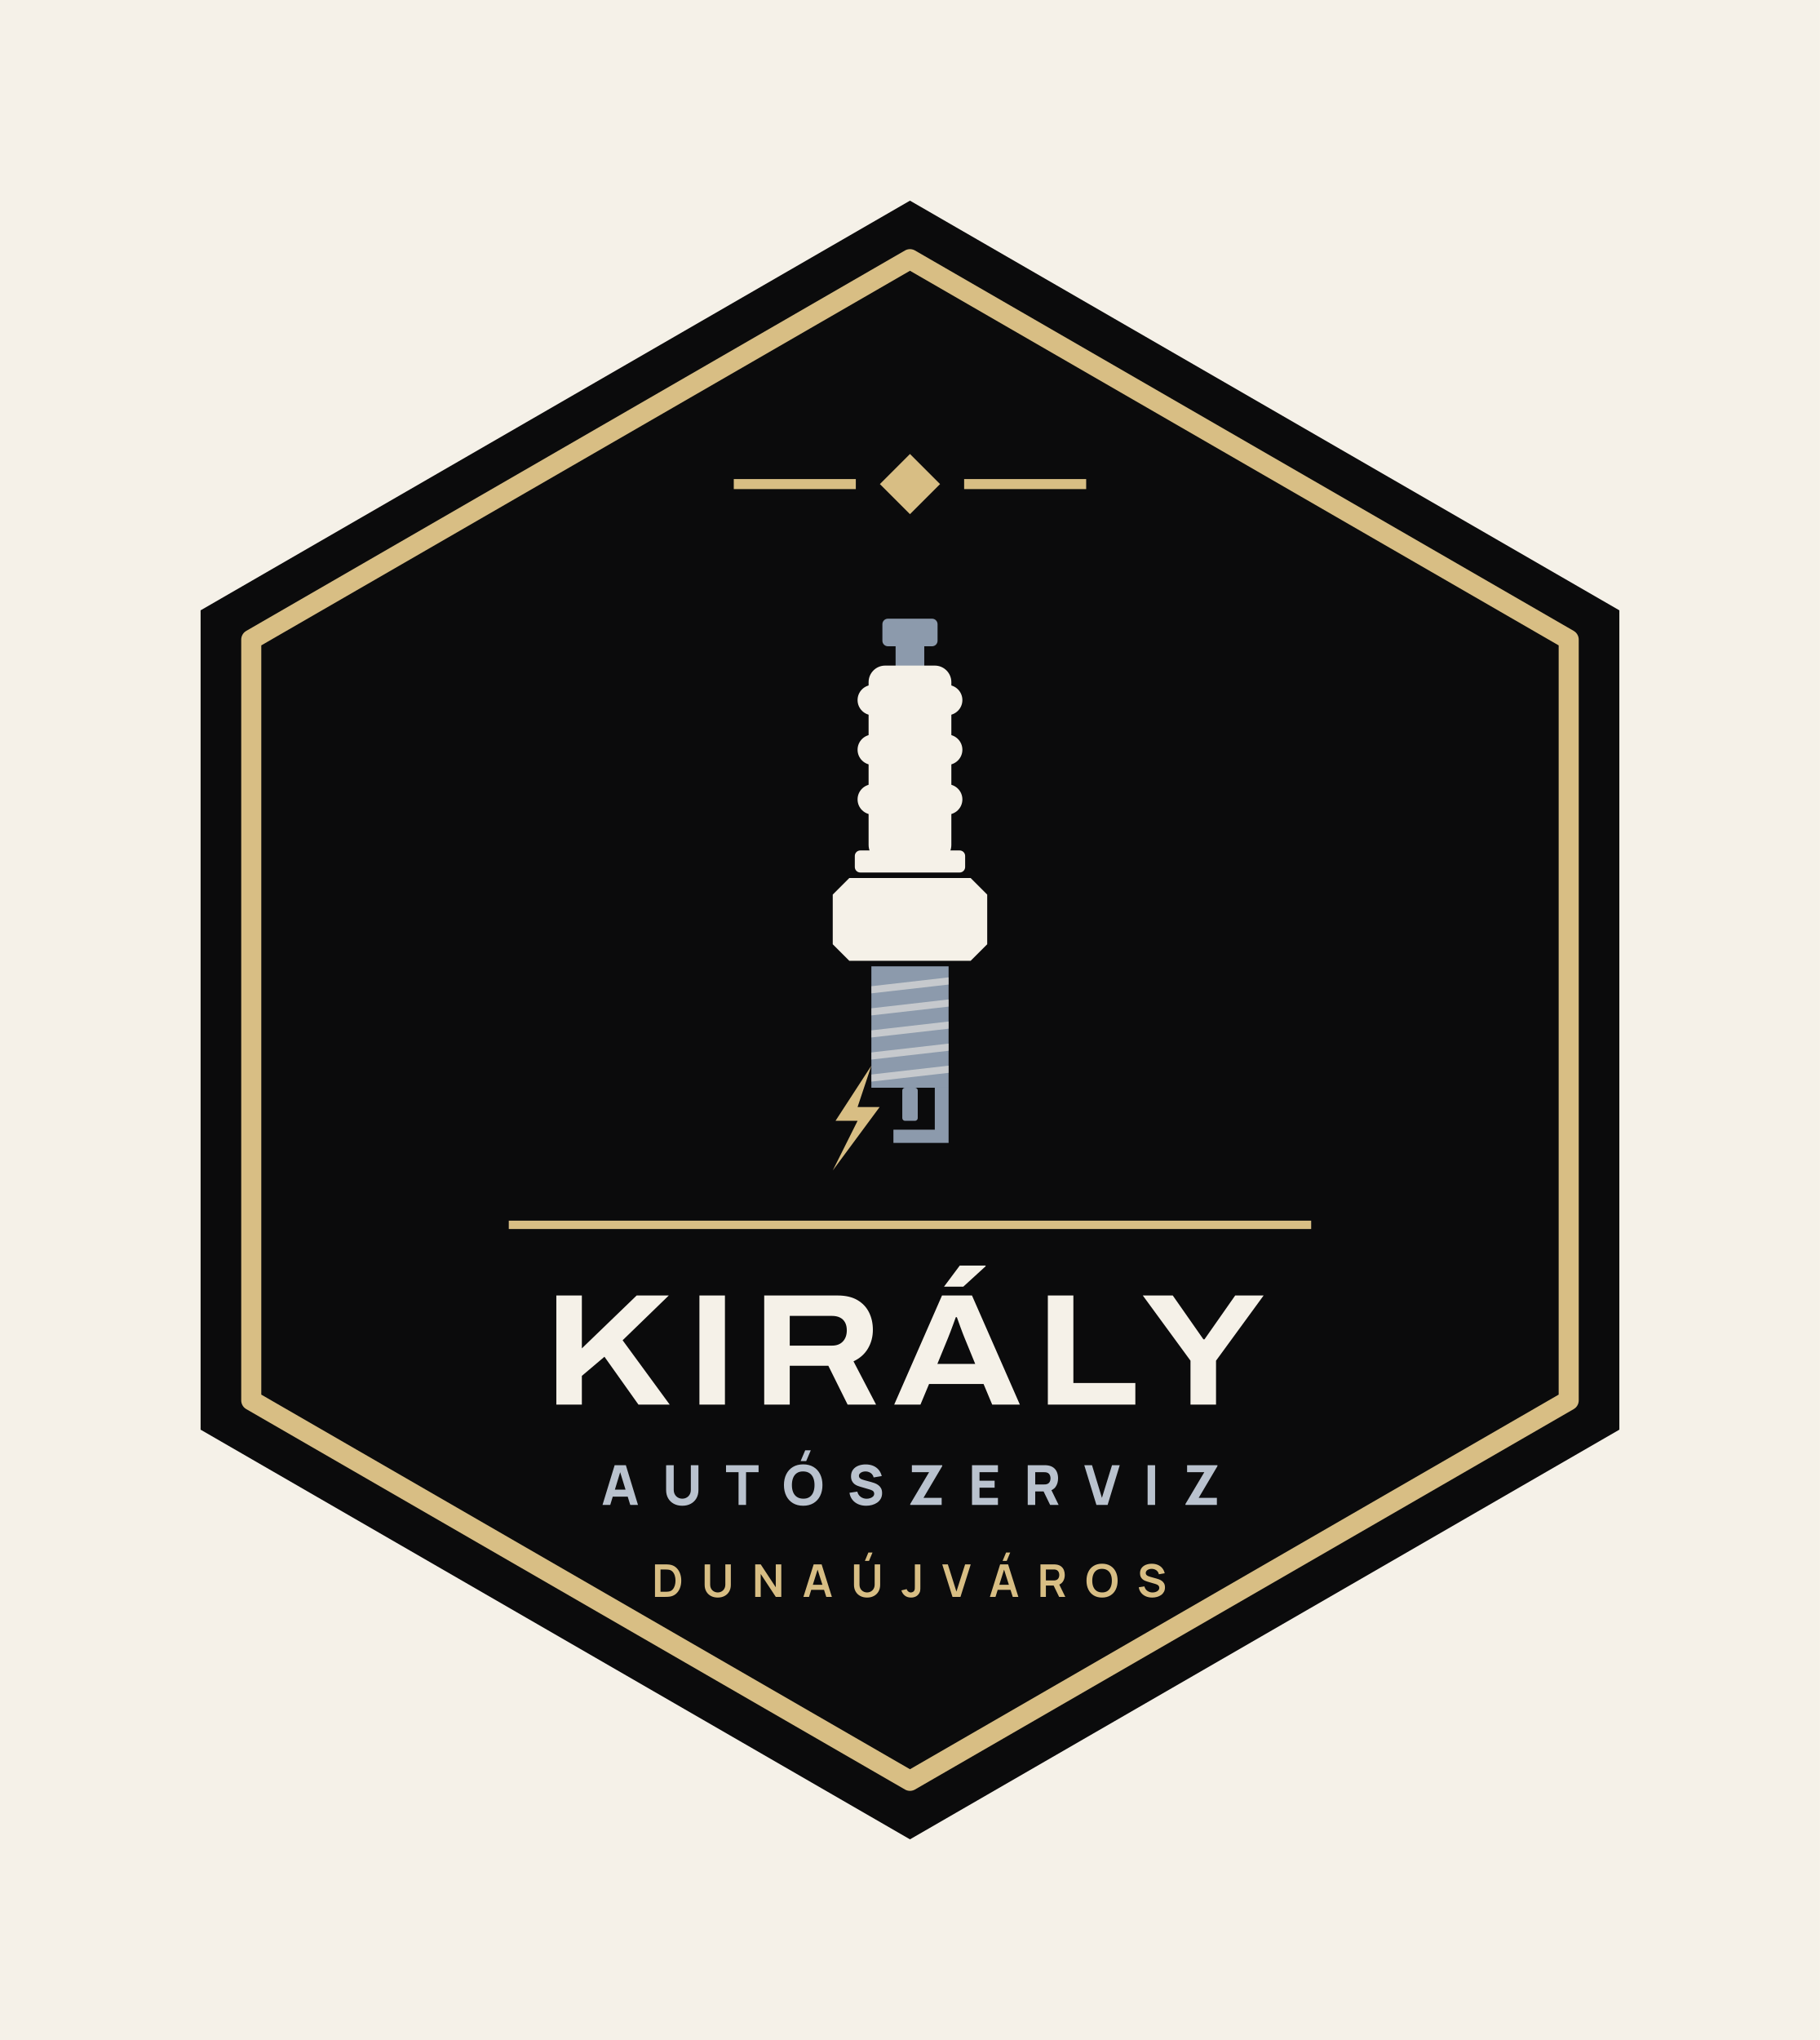
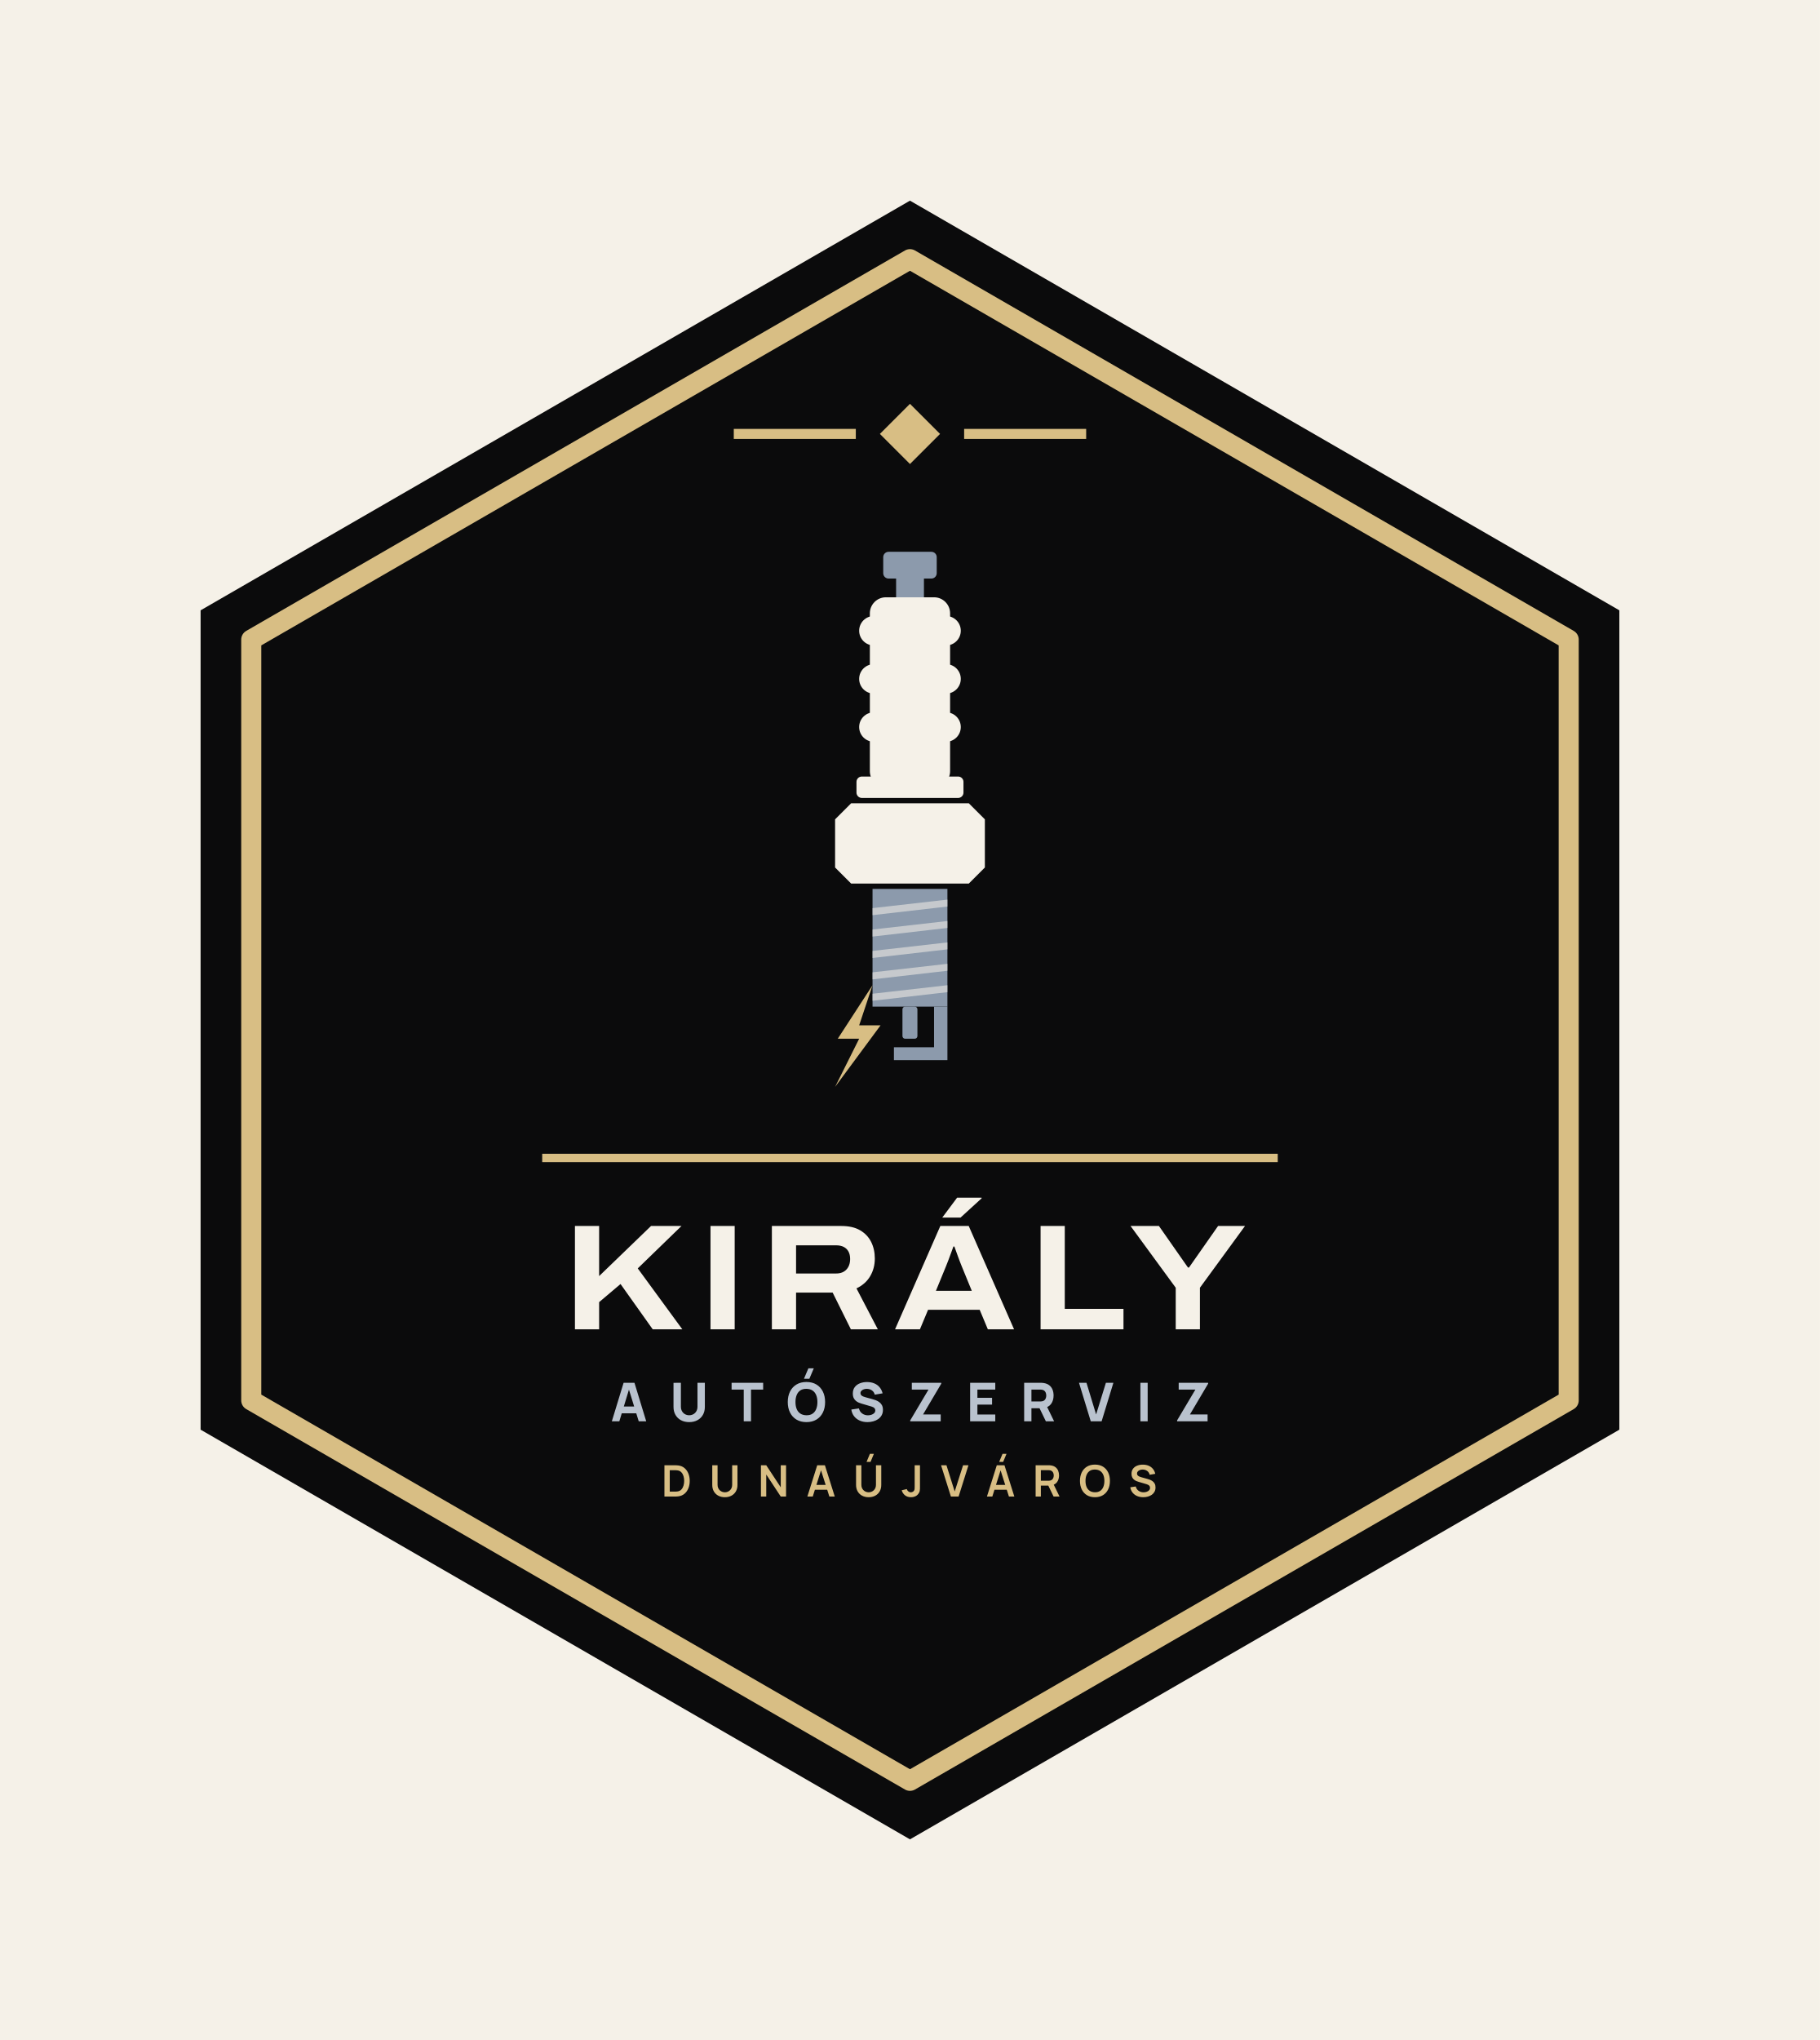
<svg xmlns="http://www.w3.org/2000/svg" viewBox="-8.87 -22 217.74 244" width="870.96" height="976">
  <rect x="-8.87" y="-22" width="217.74" height="244" fill="#F5F1E8" />
  <path d="M100 2 L184.87 51 L184.87 149 L100 198 L15.13 149 L15.13 51Z" fill="#0B0B0C" />
  <path d="M100 9 L178.81 54.5 L178.81 145.5 L100 191 L21.19 145.5 L21.19 54.5Z" fill="none" stroke="#D8BE84" stroke-width="2.4" stroke-linejoin="round" />
-   <path d="M100 32.3 L103.6 35.9 L100 39.5 L96.4 35.9Z" fill="#D8BE84" />
-   <rect x="78.92" y="35.3" width="14.6" height="1.2" fill="#D8BE84" />
-   <rect x="106.48" y="35.3" width="14.6" height="1.2" fill="#D8BE84" />
-   <rect x="96.70" y="52.00" width="6.60" height="3.30" rx="0.66" fill="#8C9AAC" />
-   <rect x="98.28" y="54.97" width="3.43" height="2.97" rx="0.00" fill="#8C9AAC" />
-   <rect x="95.05" y="57.61" width="9.90" height="23.43" rx="1.98" fill="#F5F1E8" />
-   <rect x="93.73" y="59.92" width="12.54" height="3.63" rx="1.82" fill="#F5F1E8" />
-   <rect x="93.73" y="65.86" width="12.54" height="3.63" rx="1.82" fill="#F5F1E8" />
-   <rect x="93.73" y="71.80" width="12.54" height="3.63" rx="1.82" fill="#F5F1E8" />
-   <rect x="93.40" y="79.72" width="13.20" height="2.64" rx="0.66" fill="#F5F1E8" />
-   <path d="M90.76 85.00L92.74 83.02H107.26L109.24 85.00V90.94L107.26 92.92H92.74L90.76 90.94Z" fill="#F5F1E8" />
-   <rect x="95.38" y="93.58" width="9.24" height="14.52" rx="0.00" fill="#8C9AAC" />
-   <path d="M95.38 95.96L104.62 94.90V95.76L95.38 96.81Z" fill="#F5F1E8" opacity=".55" />
-   <path d="M95.38 98.60L104.62 97.54V98.40L95.38 99.45Z" fill="#F5F1E8" opacity=".55" />
-   <path d="M95.38 101.24L104.62 100.18V101.04L95.38 102.09Z" fill="#F5F1E8" opacity=".55" />
-   <path d="M95.38 103.88L104.62 102.82V103.68L95.38 104.73Z" fill="#F5F1E8" opacity=".55" />
-   <path d="M95.38 106.52L104.62 105.46V106.32L95.38 107.37Z" fill="#F5F1E8" opacity=".55" />
-   <rect x="99.08" y="108.10" width="1.85" height="3.96" rx="0.33" fill="#8C9AAC" />
-   <path d="M102.97 108.10H104.62V114.70H98.02V113.12H102.97Z" fill="#8C9AAC" />
-   <path d="M95.38 105.46L91.09 112.06H93.73L90.76 118.00L96.37 110.41H93.73Z" fill="#D8BE84" />
-   <rect x="52" y="124" width="96" height="1" fill="#D8BE84" />
-   <path d="M57.69 146.0V132.951H60.744V139.277L67.3 132.951H71.145L65.621 138.306L71.253 146.0H67.513L63.448 140.278L60.744 142.565V146.0ZM74.809 146.0V132.951H77.863V146.0ZM82.561 146.0V132.951H91.342Q92.769 132.951 93.7 133.492Q94.631 134.034 95.096 134.962Q95.561 135.889 95.561 137.057Q95.561 138.289 94.977 139.285Q94.393 140.282 93.243 140.827L95.942 146.0H92.538L90.233 141.357H85.615V146.0ZM85.615 138.947H90.674Q91.508 138.947 91.975 138.448Q92.442 137.949 92.442 137.113Q92.442 136.564 92.236 136.181Q92.029 135.798 91.636 135.595Q91.242 135.392 90.674 135.392H85.615ZM98.113 146.0 103.832 132.951H107.419L113.146 146.0H109.836L108.803 143.533H102.285L101.254 146.0ZM103.277 141.135H107.805L106.534 138.031Q106.453 137.834 106.322 137.497Q106.191 137.161 106.054 136.783Q105.917 136.404 105.796 136.066Q105.674 135.728 105.61 135.547H105.483Q105.352 135.917 105.174 136.397Q104.997 136.876 104.83 137.32Q104.663 137.763 104.548 138.038ZM104.074 131.893 105.954 129.374H109.041L109.054 129.451L106.382 131.893ZM116.495 146.0V132.951H119.549V143.417H126.963V146.0ZM133.561 146.0V140.748L127.855 132.951H131.44L135.105 138.193H135.238L138.909 132.951H142.31L136.616 140.748V146.0Z" fill="#F5F1E8" />
-   <path d="M63.215 158.0 64.667 153.248H66.007L67.459 158.0H66.535L65.241 153.809H65.413L64.139 158.0ZM64.086 157.01V156.172H66.594V157.01ZM72.759 158.099Q72.184 158.099 71.749 157.866Q71.313 157.634 71.069 157.211Q70.825 156.789 70.825 156.218V153.255L71.736 153.248V156.211Q71.736 156.446 71.815 156.637Q71.894 156.828 72.034 156.967Q72.174 157.106 72.361 157.18Q72.547 157.254 72.759 157.254Q72.976 157.254 73.163 157.178Q73.349 157.102 73.488 156.964Q73.626 156.825 73.704 156.634Q73.782 156.442 73.782 156.211V153.248H74.692V156.218Q74.692 156.789 74.448 157.211Q74.204 157.634 73.768 157.866Q73.333 158.099 72.759 158.099ZM79.491 158.0V154.086H77.992V153.248H81.886V154.086H80.388V158.0ZM87.585 152.753H86.919L87.467 151.466H88.133ZM87.226 158.099Q86.513 158.099 85.996 157.789Q85.48 157.479 85.201 156.921Q84.922 156.363 84.922 155.624Q84.922 154.885 85.201 154.327Q85.48 153.769 85.996 153.459Q86.513 153.149 87.226 153.149Q87.939 153.149 88.455 153.459Q88.971 153.769 89.25 154.327Q89.529 154.885 89.529 155.624Q89.529 156.363 89.25 156.921Q88.971 157.479 88.455 157.789Q87.939 158.099 87.226 158.099ZM87.226 157.254Q87.678 157.261 87.978 157.06Q88.278 156.858 88.429 156.489Q88.579 156.119 88.579 155.624Q88.579 155.129 88.429 154.766Q88.278 154.403 87.978 154.202Q87.678 154 87.226 153.994Q86.774 153.987 86.473 154.189Q86.173 154.39 86.023 154.759Q85.873 155.129 85.873 155.624Q85.873 156.119 86.023 156.482Q86.173 156.845 86.473 157.046Q86.774 157.248 87.226 157.254ZM94.756 158.099Q94.228 158.099 93.804 157.913Q93.38 157.726 93.108 157.378Q92.836 157.03 92.763 156.548L93.7 156.409Q93.799 156.819 94.11 157.04Q94.42 157.261 94.816 157.261Q95.037 157.261 95.245 157.191Q95.453 157.122 95.586 156.987Q95.72 156.852 95.72 156.654Q95.72 156.581 95.698 156.513Q95.677 156.446 95.628 156.386Q95.578 156.327 95.487 156.274Q95.397 156.221 95.258 156.178L94.024 155.815Q93.885 155.776 93.702 155.703Q93.519 155.631 93.347 155.495Q93.176 155.36 93.062 155.137Q92.948 154.915 92.948 154.575Q92.948 154.096 93.189 153.779Q93.43 153.463 93.832 153.307Q94.235 153.152 94.723 153.156Q95.215 153.162 95.601 153.324Q95.987 153.486 96.248 153.794Q96.509 154.103 96.624 154.548L95.654 154.713Q95.601 154.482 95.459 154.324Q95.317 154.165 95.121 154.083Q94.925 154 94.71 153.994Q94.499 153.987 94.312 154.052Q94.126 154.116 94.009 154.238Q93.892 154.36 93.892 154.528Q93.892 154.684 93.987 154.781Q94.083 154.878 94.228 154.938Q94.374 154.997 94.525 155.037L95.35 155.261Q95.535 155.31 95.76 155.391Q95.984 155.472 96.19 155.616Q96.396 155.759 96.53 155.994Q96.664 156.228 96.664 156.588Q96.664 156.97 96.504 157.256Q96.344 157.541 96.073 157.728Q95.802 157.914 95.461 158.007Q95.119 158.099 94.756 158.099ZM100.03 158.0V157.888L102.287 154.086H100.228V153.248H103.858V153.36L101.614 157.155H103.792V158.0ZM107.422 158.0V153.248H110.524V154.086H108.319V155.103H110.128V155.941H108.319V157.162H110.524V158.0ZM114.088 158.0V153.248H116.094Q116.163 153.248 116.281 153.253Q116.398 153.258 116.49 153.274Q116.916 153.34 117.188 153.555Q117.46 153.769 117.589 154.094Q117.718 154.419 117.718 154.819Q117.718 155.416 117.421 155.84Q117.124 156.264 116.49 156.363L116.094 156.39H114.985V158.0ZM116.767 158.0 115.83 156.066 116.754 155.888 117.784 158.0ZM114.985 155.551H116.055Q116.124 155.551 116.206 155.545Q116.289 155.538 116.358 155.518Q116.54 155.469 116.639 155.352Q116.738 155.235 116.776 155.091Q116.814 154.947 116.814 154.819Q116.814 154.69 116.776 154.547Q116.738 154.403 116.639 154.286Q116.54 154.169 116.358 154.119Q116.289 154.099 116.206 154.093Q116.124 154.086 116.055 154.086H114.985ZM122.305 158.0 120.853 153.248H121.777L122.965 157.155L124.173 153.248H125.097L123.645 158.0ZM128.43 158.0V153.248H129.327V158.0ZM132.957 158.0V157.888L135.214 154.086H133.155V153.248H136.785V153.36L134.541 157.155H136.719V158.0Z" fill="#B9C2CE" />
-   <path d="M69.493 169.0V165.112H70.731Q70.781 165.112 70.926 165.115Q71.071 165.117 71.205 165.135Q71.668 165.192 71.987 165.462Q72.306 165.731 72.471 166.146Q72.635 166.561 72.635 167.056Q72.635 167.551 72.471 167.966Q72.306 168.381 71.987 168.651Q71.668 168.92 71.205 168.977Q71.071 168.994 70.926 168.997Q70.78 169.0 70.731 169.0ZM70.154 168.386H70.731Q70.813 168.386 70.939 168.381Q71.064 168.377 71.162 168.358Q71.438 168.305 71.61 168.111Q71.783 167.917 71.865 167.639Q71.947 167.362 71.947 167.056Q71.947 166.739 71.863 166.461Q71.779 166.183 71.605 165.994Q71.431 165.805 71.162 165.754Q71.064 165.733 70.938 165.729Q70.812 165.726 70.731 165.726H70.154ZM77.001 169.081Q76.538 169.081 76.185 168.892Q75.832 168.703 75.634 168.361Q75.435 168.018 75.435 167.556V165.116L76.094 165.112V167.538Q76.094 167.758 76.168 167.931Q76.243 168.103 76.37 168.224Q76.498 168.344 76.661 168.406Q76.825 168.469 77.001 168.469Q77.182 168.469 77.346 168.405Q77.509 168.342 77.636 168.221Q77.762 168.101 77.835 167.928Q77.909 167.756 77.909 167.538V165.112H78.567V167.556Q78.567 168.018 78.369 168.36Q78.171 168.703 77.818 168.892Q77.465 169.081 77.001 169.081ZM81.483 169.0V165.112H82.142L83.945 167.853V165.112H84.604V169.0H83.945L82.142 166.259V169.0ZM87.251 169.0 88.476 165.112H89.43L90.656 169.0H89.986L88.874 165.512H89.018L87.921 169.0ZM87.935 168.157V167.549H89.976V168.157ZM95.099 164.693H94.605L95.022 163.695H95.516ZM94.867 169.081Q94.404 169.081 94.051 168.892Q93.698 168.703 93.5 168.361Q93.301 168.018 93.301 167.556V165.116L93.96 165.112V167.538Q93.96 167.758 94.034 167.931Q94.109 168.103 94.236 168.224Q94.364 168.344 94.527 168.406Q94.691 168.469 94.867 168.469Q95.048 168.469 95.212 168.405Q95.375 168.342 95.502 168.221Q95.628 168.101 95.701 167.928Q95.775 167.756 95.775 167.538V165.112H96.433V167.556Q96.433 168.018 96.235 168.36Q96.036 168.703 95.684 168.892Q95.331 169.081 94.867 169.081ZM100.127 169.08Q99.681 169.08 99.386 168.848Q99.091 168.616 98.971 168.222L99.613 168.069Q99.644 168.233 99.787 168.352Q99.931 168.471 100.102 168.471Q100.216 168.471 100.344 168.41Q100.471 168.349 100.531 168.214Q100.57 168.127 100.577 168.007Q100.583 167.888 100.583 167.729V165.112H101.242V167.729Q101.242 167.909 101.24 168.045Q101.239 168.181 101.213 168.301Q101.188 168.421 101.113 168.549Q100.954 168.825 100.697 168.953Q100.439 169.08 100.127 169.08ZM105.087 169.0 103.861 165.112H104.531L105.557 168.369L106.596 165.112H107.267L106.041 169.0ZM111.577 164.693H111.083L111.499 163.695H111.993ZM109.561 169.0 110.787 165.112H111.74L112.966 169.0H112.296L111.184 165.512H111.328L110.231 169.0ZM110.245 168.157V167.549H112.286V168.157ZM115.611 169.0V165.112H117.218Q117.275 165.112 117.364 165.116Q117.454 165.12 117.529 165.134Q117.866 165.186 118.086 165.359Q118.306 165.532 118.413 165.794Q118.519 166.057 118.519 166.377Q118.519 166.854 118.279 167.195Q118.039 167.537 117.542 167.618L117.265 167.643H116.261V169.0ZM117.844 169.0 117.078 167.418 117.74 167.272 118.582 169.0ZM116.261 167.034H117.191Q117.246 167.034 117.313 167.028Q117.379 167.023 117.438 167.007Q117.599 166.966 117.692 166.864Q117.784 166.762 117.823 166.632Q117.862 166.502 117.862 166.377Q117.862 166.253 117.823 166.123Q117.784 165.993 117.692 165.891Q117.599 165.788 117.438 165.747Q117.379 165.732 117.313 165.726Q117.246 165.721 117.191 165.721H116.261ZM122.981 169.081Q122.398 169.081 121.981 168.826Q121.564 168.572 121.342 168.115Q121.119 167.659 121.119 167.056Q121.119 166.453 121.342 165.997Q121.564 165.54 121.981 165.286Q122.398 165.031 122.981 165.031Q123.563 165.031 123.98 165.286Q124.397 165.54 124.619 165.997Q124.842 166.453 124.842 167.056Q124.842 167.659 124.619 168.115Q124.397 168.572 123.98 168.826Q123.563 169.081 122.981 169.081ZM122.981 168.467Q123.372 168.472 123.632 168.296Q123.893 168.12 124.023 167.801Q124.153 167.481 124.153 167.056Q124.153 166.631 124.023 166.316Q123.893 166 123.632 165.825Q123.372 165.649 122.981 165.645Q122.589 165.64 122.329 165.816Q122.069 165.991 121.939 166.311Q121.809 166.631 121.808 167.056Q121.807 167.481 121.937 167.796Q122.068 168.111 122.328 168.287Q122.589 168.463 122.981 168.467ZM128.982 169.081Q128.556 169.081 128.215 168.933Q127.873 168.784 127.653 168.507Q127.433 168.231 127.372 167.849L128.048 167.747Q128.134 168.093 128.402 168.282Q128.671 168.472 129.022 168.472Q129.23 168.472 129.414 168.406Q129.598 168.341 129.712 168.216Q129.827 168.091 129.827 167.913Q129.827 167.83 129.8 167.762Q129.773 167.694 129.721 167.64Q129.669 167.586 129.586 167.542Q129.504 167.497 129.394 167.464L128.391 167.168Q128.261 167.13 128.111 167.066Q127.96 167.002 127.827 166.89Q127.694 166.779 127.608 166.605Q127.523 166.43 127.523 166.173Q127.523 165.797 127.714 165.543Q127.905 165.288 128.227 165.161Q128.549 165.033 128.945 165.035Q129.344 165.04 129.657 165.174Q129.971 165.307 130.181 165.56Q130.391 165.813 130.478 166.174L129.778 166.294Q129.736 166.089 129.612 165.945Q129.489 165.801 129.312 165.725Q129.135 165.649 128.936 165.645Q128.741 165.64 128.575 165.702Q128.41 165.763 128.308 165.876Q128.207 165.989 128.207 166.141Q128.207 166.285 128.293 166.375Q128.379 166.464 128.508 166.518Q128.638 166.571 128.768 166.606L129.465 166.8Q129.608 166.838 129.786 166.903Q129.964 166.968 130.128 167.084Q130.293 167.2 130.4 167.389Q130.507 167.578 130.507 167.868Q130.507 168.171 130.382 168.399Q130.258 168.627 130.043 168.778Q129.829 168.929 129.555 169.005Q129.281 169.081 128.982 169.081Z" fill="#D8BE84" />
+   <path d="M100 26.3 L103.6 29.9 L100 33.5 L96.4 29.9Z" fill="#D8BE84" />
+   <rect x="78.92" y="29.3" width="14.6" height="1.2" fill="#D8BE84" />
+   <rect x="106.48" y="29.3" width="14.6" height="1.2" fill="#D8BE84" />
+   <rect x="96.80" y="44.00" width="6.40" height="3.20" rx="0.64" fill="#8C9AAC" />
+   <rect x="98.34" y="46.88" width="3.33" height="2.88" rx="0.00" fill="#8C9AAC" />
+   <rect x="95.20" y="49.44" width="9.60" height="22.72" rx="1.92" fill="#F5F1E8" />
+   <rect x="93.92" y="51.68" width="12.16" height="3.52" rx="1.76" fill="#F5F1E8" />
+   <rect x="93.92" y="57.44" width="12.16" height="3.52" rx="1.76" fill="#F5F1E8" />
+   <rect x="93.92" y="63.20" width="12.16" height="3.52" rx="1.76" fill="#F5F1E8" />
+   <rect x="93.60" y="70.88" width="12.80" height="2.56" rx="0.64" fill="#F5F1E8" />
+   <path d="M91.04 76.00L92.96 74.08H107.04L108.96 76.00V81.76L107.04 83.68H92.96L91.04 81.76Z" fill="#F5F1E8" />
+   <rect x="95.52" y="84.32" width="8.96" height="14.08" rx="0.00" fill="#8C9AAC" />
+   <path d="M95.52 86.62L104.48 85.60V86.43L95.52 87.46Z" fill="#F5F1E8" opacity=".55" />
+   <path d="M95.52 89.18L104.48 88.16V88.99L95.52 90.02Z" fill="#F5F1E8" opacity=".55" />
+   <path d="M95.52 91.74L104.48 90.72V91.55L95.52 92.58Z" fill="#F5F1E8" opacity=".55" />
+   <path d="M95.52 94.30L104.48 93.28V94.11L95.52 95.14Z" fill="#F5F1E8" opacity=".55" />
+   <path d="M95.52 96.86L104.48 95.84V96.67L95.52 97.70Z" fill="#F5F1E8" opacity=".55" />
+   <rect x="99.10" y="98.40" width="1.79" height="3.84" rx="0.32" fill="#8C9AAC" />
+   <path d="M102.88 98.40H104.48V104.80H98.08V103.26H102.88Z" fill="#8C9AAC" />
+   <path d="M95.52 95.84L91.36 102.24H93.92L91.04 108.00L96.48 100.64H93.92Z" fill="#D8BE84" />
+   <rect x="56" y="116" width="88" height="1" fill="#D8BE84" />
+   <path d="M59.916 137.0V124.637H62.81V130.631L69.021 124.637H72.664L67.431 129.711L72.766 137.0H69.223L65.371 131.579L62.81 133.746V137.0ZM76.134 137.0V124.637H79.028V137.0ZM83.478 137.0V124.637H91.798Q93.149 124.637 94.031 125.151Q94.914 125.664 95.354 126.543Q95.794 127.422 95.794 128.527Q95.794 129.695 95.241 130.639Q94.688 131.583 93.598 132.1L96.156 137.0H92.931L90.747 132.602H86.372V137.0ZM86.372 130.319H91.165Q91.955 130.319 92.397 129.846Q92.84 129.373 92.84 128.581Q92.84 128.061 92.644 127.698Q92.449 127.335 92.076 127.142Q91.703 126.95 91.165 126.95H86.372ZM98.213 137.0 103.631 124.637H107.029L112.454 137.0H109.318L108.34 134.663H102.164L101.188 137.0ZM103.105 132.391H107.394L106.19 129.451Q106.113 129.264 105.989 128.945Q105.865 128.626 105.736 128.268Q105.606 127.909 105.491 127.589Q105.376 127.269 105.315 127.097H105.195Q105.07 127.448 104.902 127.902Q104.734 128.356 104.576 128.777Q104.418 129.197 104.308 129.458ZM103.86 123.635 105.641 121.249H108.566L108.577 121.322L106.046 123.635ZM115.626 137.0V124.637H118.52V134.553H125.544V137.0ZM131.795 137.0V132.024L126.389 124.637H129.785L133.258 129.604H133.383L136.861 124.637H140.084L134.689 132.024V137.0Z" fill="#F5F1E8" />
+   <path d="M64.33 148.0 65.738 143.392H67.037L68.445 148.0H67.549L66.294 143.936H66.461L65.226 148.0ZM65.174 147.04V146.227H67.606V147.04ZM73.584 148.096Q73.027 148.096 72.605 147.87Q72.182 147.645 71.946 147.235Q71.709 146.826 71.709 146.272V143.398L72.592 143.392V146.266Q72.592 146.493 72.669 146.678Q72.746 146.864 72.882 146.998Q73.018 147.133 73.198 147.205Q73.379 147.277 73.584 147.277Q73.795 147.277 73.976 147.203Q74.157 147.13 74.291 146.995Q74.426 146.861 74.501 146.675Q74.576 146.49 74.576 146.266V143.392H75.459V146.272Q75.459 146.826 75.222 147.235Q74.986 147.645 74.563 147.87Q74.141 148.096 73.584 148.096ZM80.112 148.0V144.205H78.659V143.392H82.435V144.205H80.982V148.0ZM87.962 142.912H87.315L87.846 141.664H88.493ZM87.613 148.096Q86.922 148.096 86.421 147.795Q85.92 147.494 85.65 146.954Q85.379 146.413 85.379 145.696Q85.379 144.979 85.65 144.438Q85.92 143.898 86.421 143.597Q86.922 143.296 87.613 143.296Q88.304 143.296 88.805 143.597Q89.306 143.898 89.576 144.438Q89.846 144.979 89.846 145.696Q89.846 146.413 89.576 146.954Q89.306 147.494 88.805 147.795Q88.304 148.096 87.613 148.096ZM87.613 147.277Q88.051 147.283 88.342 147.088Q88.634 146.893 88.779 146.534Q88.925 146.176 88.925 145.696Q88.925 145.216 88.779 144.864Q88.634 144.512 88.342 144.317Q88.051 144.122 87.613 144.115Q87.174 144.109 86.883 144.304Q86.592 144.499 86.446 144.858Q86.301 145.216 86.301 145.696Q86.301 146.176 86.446 146.528Q86.592 146.88 86.883 147.075Q87.174 147.27 87.613 147.277ZM94.915 148.096Q94.403 148.096 93.992 147.915Q93.581 147.734 93.317 147.397Q93.053 147.059 92.982 146.592L93.891 146.458Q93.987 146.854 94.288 147.069Q94.589 147.283 94.973 147.283Q95.187 147.283 95.389 147.216Q95.59 147.149 95.72 147.018Q95.85 146.886 95.85 146.694Q95.85 146.624 95.829 146.558Q95.808 146.493 95.76 146.435Q95.712 146.378 95.624 146.326Q95.536 146.275 95.402 146.234L94.205 145.882Q94.07 145.843 93.893 145.773Q93.715 145.702 93.549 145.571Q93.382 145.44 93.272 145.224Q93.162 145.008 93.162 144.678Q93.162 144.214 93.395 143.907Q93.629 143.6 94.019 143.45Q94.41 143.299 94.883 143.302Q95.36 143.309 95.734 143.466Q96.109 143.622 96.362 143.922Q96.614 144.221 96.726 144.653L95.786 144.813Q95.734 144.589 95.597 144.435Q95.459 144.282 95.269 144.202Q95.078 144.122 94.87 144.115Q94.666 144.109 94.485 144.171Q94.304 144.234 94.19 144.352Q94.077 144.47 94.077 144.634Q94.077 144.784 94.17 144.878Q94.262 144.973 94.403 145.03Q94.544 145.088 94.691 145.126L95.491 145.344Q95.67 145.392 95.888 145.47Q96.106 145.549 96.306 145.688Q96.506 145.827 96.635 146.054Q96.765 146.282 96.765 146.63Q96.765 147.002 96.61 147.278Q96.454 147.555 96.192 147.736Q95.93 147.917 95.598 148.006Q95.267 148.096 94.915 148.096ZM100.029 148.0V147.891L102.218 144.205H100.221V143.392H103.741V143.501L101.565 147.181H103.677V148.0ZM107.197 148.0V143.392H110.205V144.205H108.067V145.19H109.821V146.003H108.067V147.187H110.205V148.0ZM113.661 148.0V143.392H115.606Q115.674 143.392 115.787 143.397Q115.901 143.402 115.99 143.418Q116.403 143.482 116.667 143.69Q116.931 143.898 117.056 144.213Q117.181 144.528 117.181 144.915Q117.181 145.494 116.893 145.906Q116.605 146.317 115.99 146.413L115.606 146.438H114.531V148.0ZM116.259 148.0 115.35 146.125 116.246 145.952 117.245 148.0ZM114.531 145.626H115.568Q115.635 145.626 115.715 145.619Q115.795 145.613 115.862 145.594Q116.038 145.546 116.134 145.432Q116.23 145.318 116.267 145.179Q116.304 145.04 116.304 144.915Q116.304 144.79 116.267 144.651Q116.23 144.512 116.134 144.398Q116.038 144.285 115.862 144.237Q115.795 144.218 115.715 144.211Q115.635 144.205 115.568 144.205H114.531ZM121.629 148.0 120.221 143.392H121.117L122.269 147.181L123.44 143.392H124.336L122.928 148.0ZM127.568 148.0V143.392H128.438V148.0ZM131.958 148.0V147.891L134.147 144.205H132.15V143.392H135.67V143.501L133.494 147.181H135.606V148.0Z" fill="#B9C2CE" />
+   <path d="M70.623 157.0V153.256H71.815Q71.863 153.256 72.003 153.259Q72.142 153.261 72.271 153.278Q72.717 153.333 73.024 153.593Q73.332 153.852 73.49 154.252Q73.649 154.652 73.649 155.128Q73.649 155.605 73.49 156.004Q73.332 156.404 73.024 156.664Q72.717 156.923 72.271 156.978Q72.143 156.994 72.003 156.997Q71.862 157.0 71.815 157.0ZM71.26 156.409H71.815Q71.894 156.409 72.015 156.404Q72.136 156.4 72.23 156.382Q72.495 156.331 72.662 156.144Q72.828 155.957 72.907 155.69Q72.986 155.422 72.986 155.128Q72.986 154.823 72.905 154.555Q72.824 154.288 72.656 154.106Q72.489 153.923 72.23 153.874Q72.136 153.854 72.014 153.851Q71.893 153.847 71.815 153.847H71.26ZM77.853 157.078Q77.407 157.078 77.067 156.896Q76.727 156.714 76.536 156.384Q76.345 156.054 76.345 155.609V153.26L76.98 153.256V155.593Q76.98 155.804 77.051 155.97Q77.123 156.136 77.245 156.252Q77.368 156.368 77.526 156.428Q77.683 156.489 77.853 156.489Q78.027 156.489 78.185 156.427Q78.342 156.366 78.464 156.25Q78.586 156.134 78.656 155.968Q78.727 155.802 78.727 155.593V153.256H79.361V155.609Q79.361 156.054 79.17 156.384Q78.979 156.714 78.639 156.896Q78.3 157.078 77.853 157.078ZM82.169 157.0V153.256H82.804L84.54 155.895V153.256H85.174V157.0H84.54L82.804 154.36V157.0ZM87.723 157.0 88.903 153.256H89.822L91.002 157.0H90.357L89.286 153.641H89.425L88.368 157.0ZM88.381 156.188V155.603H90.347V156.188ZM95.281 152.853H94.805L95.206 151.891H95.682ZM95.057 157.078Q94.611 157.078 94.271 156.896Q93.932 156.714 93.741 156.384Q93.549 156.054 93.549 155.609V153.26L94.184 153.256V155.593Q94.184 155.804 94.255 155.97Q94.327 156.136 94.45 156.252Q94.572 156.368 94.73 156.428Q94.888 156.489 95.057 156.489Q95.232 156.489 95.389 156.427Q95.547 156.366 95.668 156.25Q95.79 156.134 95.861 155.968Q95.931 155.802 95.931 155.593V153.256H96.565V155.609Q96.565 156.054 96.374 156.384Q96.183 156.714 95.843 156.896Q95.504 157.078 95.057 157.078ZM100.122 157.077Q99.693 157.077 99.409 156.854Q99.124 156.63 99.009 156.25L99.627 156.103Q99.657 156.262 99.795 156.376Q99.933 156.49 100.098 156.49Q100.208 156.49 100.331 156.432Q100.453 156.373 100.511 156.243Q100.549 156.159 100.555 156.044Q100.562 155.929 100.562 155.776V153.256H101.196V155.776Q101.196 155.95 101.194 156.081Q101.193 156.212 101.168 156.327Q101.144 156.443 101.072 156.566Q100.919 156.832 100.671 156.955Q100.423 157.077 100.122 157.077ZM104.898 157.0 103.718 153.256H104.364L105.351 156.392L106.352 153.256H106.997L105.817 157.0ZM111.148 152.853H110.672L111.073 151.891H111.549ZM109.207 157.0 110.387 153.256H111.306L112.486 157.0H111.84L110.77 153.641H110.909L109.852 157.0ZM109.865 156.188V155.603H111.831V156.188ZM115.033 157.0V153.256H116.58Q116.635 153.256 116.721 153.26Q116.808 153.264 116.88 153.277Q117.205 153.327 117.417 153.494Q117.628 153.66 117.731 153.913Q117.833 154.166 117.833 154.475Q117.833 154.933 117.602 155.262Q117.371 155.591 116.892 155.67L116.625 155.693H115.659V157.0ZM117.183 157.0 116.445 155.476 117.083 155.336 117.894 157.0ZM115.659 155.106H116.554Q116.607 155.106 116.671 155.101Q116.736 155.096 116.792 155.081Q116.947 155.042 117.036 154.943Q117.126 154.845 117.163 154.719Q117.201 154.594 117.201 154.475Q117.201 154.355 117.163 154.23Q117.126 154.104 117.036 154.006Q116.947 153.907 116.792 153.868Q116.736 153.853 116.671 153.848Q116.607 153.843 116.554 153.843H115.659ZM122.129 157.078Q121.568 157.078 121.167 156.833Q120.766 156.587 120.551 156.148Q120.337 155.709 120.337 155.128Q120.337 154.547 120.551 154.108Q120.766 153.669 121.167 153.423Q121.568 153.178 122.129 153.178Q122.691 153.178 123.092 153.423Q123.493 153.669 123.707 154.108Q123.922 154.547 123.922 155.128Q123.922 155.709 123.707 156.148Q123.493 156.587 123.092 156.833Q122.691 157.078 122.129 157.078ZM122.129 156.487Q122.506 156.491 122.757 156.322Q123.008 156.153 123.133 155.845Q123.259 155.538 123.259 155.128Q123.259 154.718 123.133 154.415Q123.008 154.111 122.757 153.942Q122.506 153.773 122.129 153.769Q121.752 153.765 121.502 153.934Q121.252 154.103 121.127 154.411Q121.001 154.718 121 155.128Q120.999 155.538 121.125 155.841Q121.25 156.144 121.501 156.313Q121.752 156.483 122.129 156.487ZM127.908 157.078Q127.498 157.078 127.17 156.935Q126.841 156.792 126.629 156.526Q126.417 156.259 126.358 155.892L127.01 155.794Q127.092 156.126 127.35 156.309Q127.609 156.491 127.947 156.491Q128.147 156.491 128.324 156.428Q128.502 156.366 128.612 156.245Q128.722 156.125 128.722 155.953Q128.722 155.874 128.696 155.808Q128.671 155.742 128.62 155.69Q128.57 155.638 128.491 155.596Q128.412 155.553 128.305 155.521L127.339 155.235Q127.214 155.199 127.069 155.138Q126.925 155.076 126.796 154.969Q126.668 154.861 126.586 154.694Q126.504 154.526 126.504 154.278Q126.504 153.916 126.687 153.671Q126.871 153.426 127.182 153.303Q127.492 153.18 127.873 153.182Q128.257 153.187 128.559 153.315Q128.861 153.444 129.063 153.688Q129.265 153.931 129.349 154.279L128.675 154.394Q128.635 154.197 128.516 154.058Q128.396 153.92 128.226 153.847Q128.056 153.773 127.864 153.769Q127.677 153.765 127.517 153.824Q127.358 153.883 127.26 153.992Q127.162 154.101 127.162 154.247Q127.162 154.386 127.245 154.472Q127.328 154.558 127.453 154.61Q127.577 154.661 127.703 154.695L128.374 154.881Q128.512 154.918 128.683 154.981Q128.854 155.043 129.013 155.155Q129.171 155.266 129.274 155.448Q129.377 155.631 129.377 155.91Q129.377 156.201 129.257 156.421Q129.137 156.641 128.931 156.787Q128.724 156.932 128.46 157.005Q128.196 157.078 127.908 157.078Z" fill="#D8BE84" />
</svg>
